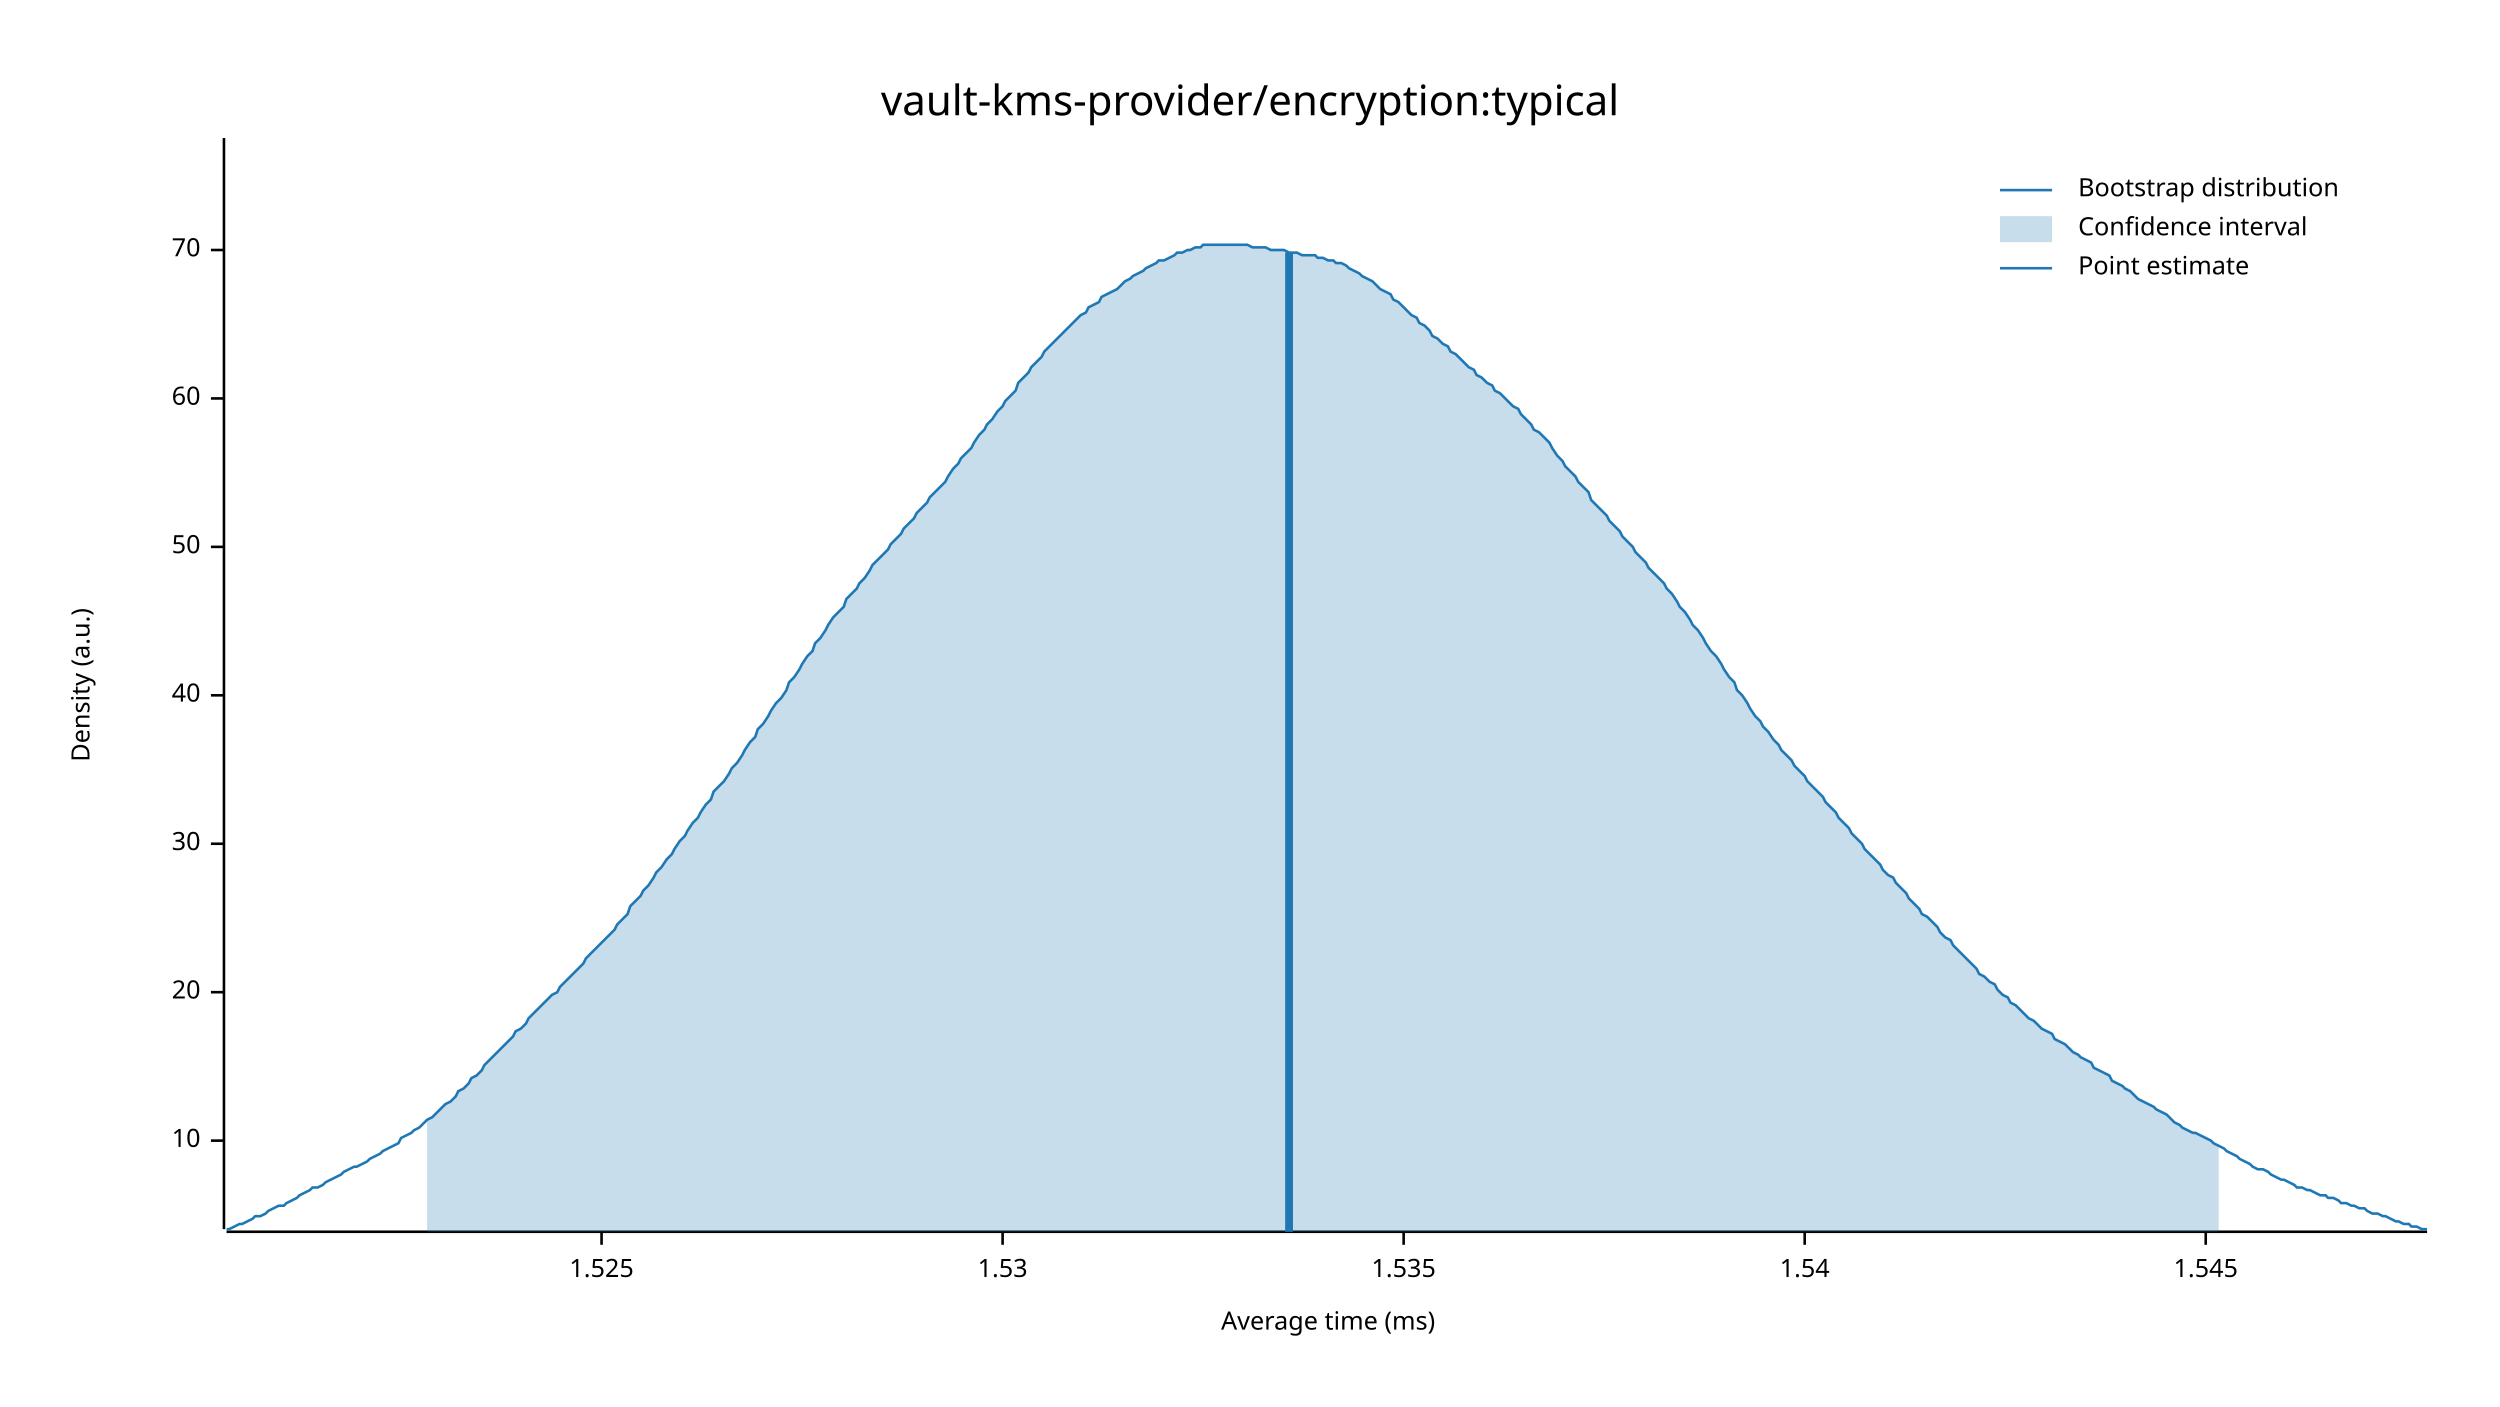
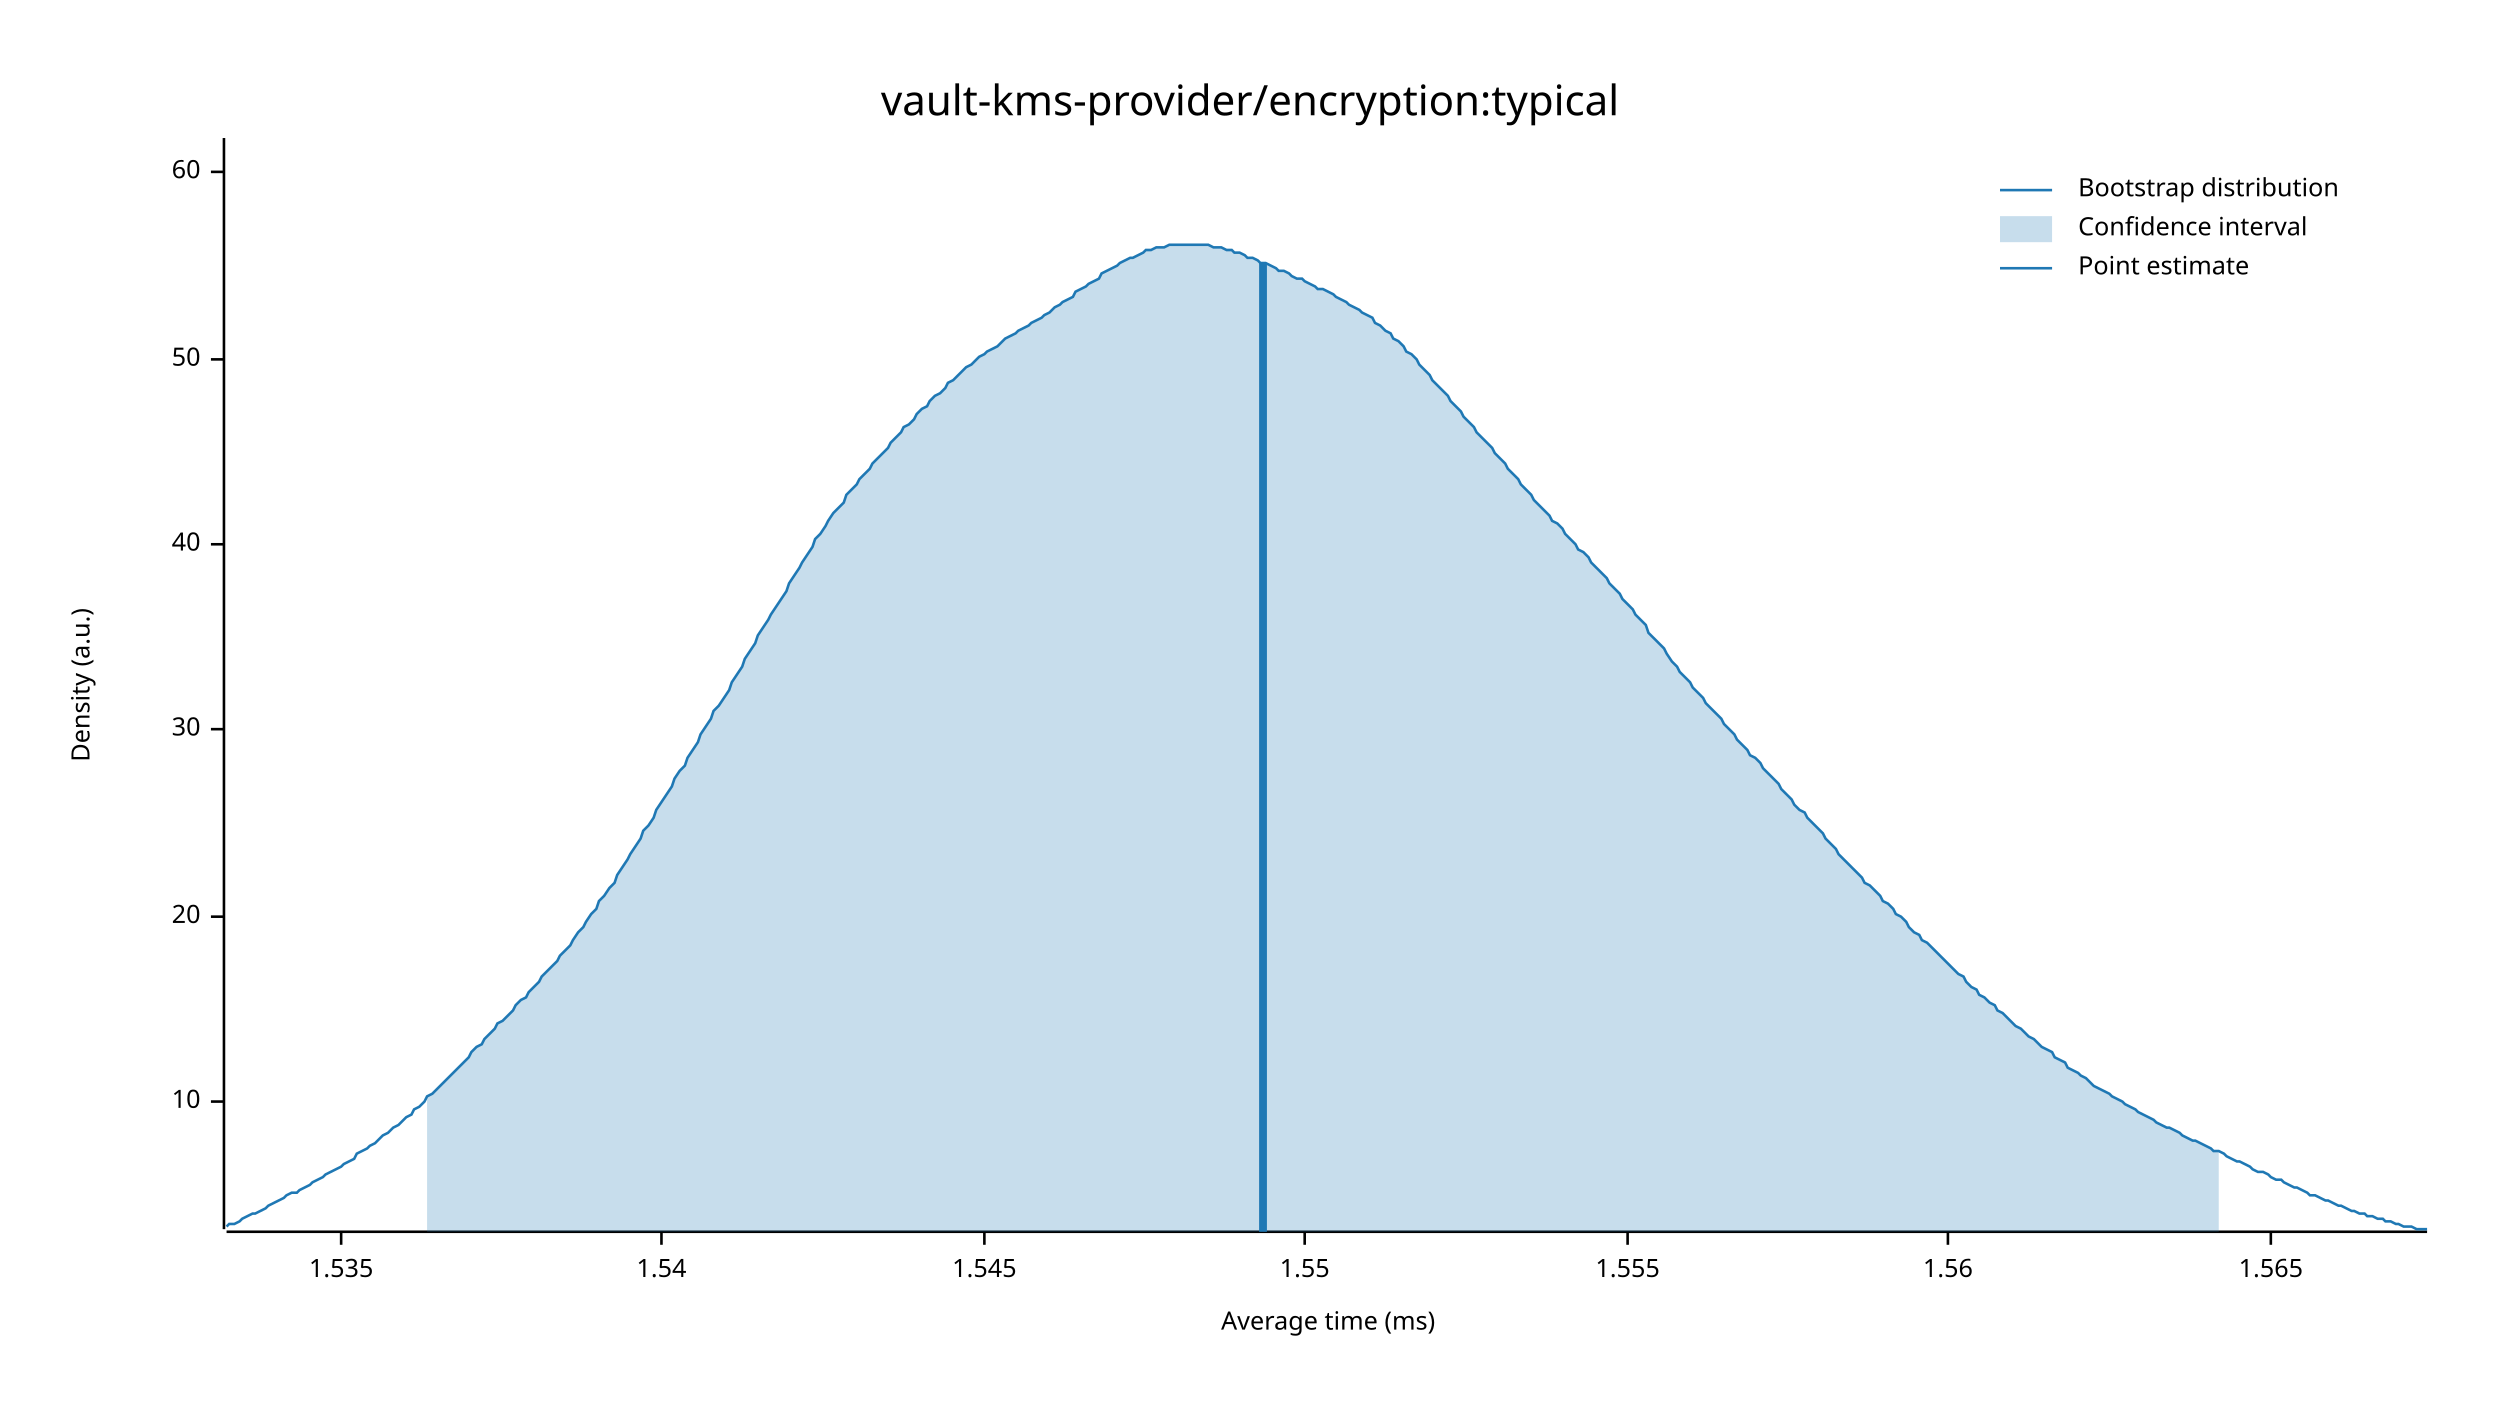
<svg xmlns="http://www.w3.org/2000/svg" width="960" height="540" viewBox="0 0 960 540">
  <text x="480" y="32" dy="0.76em" text-anchor="middle" font-family="sans-serif" font-size="16.129" opacity="1" fill="#000000">
vault-kms-provider/encryption:typical
</text>
  <text x="27" y="263" dy="0.76em" text-anchor="middle" font-family="sans-serif" font-size="9.677" opacity="1" fill="#000000" transform="rotate(270, 27, 263)">
Density (a.u.)
</text>
  <text x="510" y="513" dy="-0.5ex" text-anchor="middle" font-family="sans-serif" font-size="9.677" opacity="1" fill="#000000">
Average time (ms)
</text>
  <polyline fill="none" opacity="1" stroke="#000000" stroke-width="1" points="86,53 86,472 " />
-   <text x="77" y="438" dy="0.5ex" text-anchor="end" font-family="sans-serif" font-size="9.677" opacity="1" fill="#000000">
+   <text x="77" y="423" dy="0.5ex" text-anchor="end" font-family="sans-serif" font-size="9.677" opacity="1" fill="#000000">
10
</text>
-   <polyline fill="none" opacity="1" stroke="#000000" stroke-width="1" points="81,438 86,438 " />
-   <text x="77" y="381" dy="0.5ex" text-anchor="end" font-family="sans-serif" font-size="9.677" opacity="1" fill="#000000">
+   <polyline fill="none" opacity="1" stroke="#000000" stroke-width="1" points="81,423 86,423 " />
+   <text x="77" y="352" dy="0.5ex" text-anchor="end" font-family="sans-serif" font-size="9.677" opacity="1" fill="#000000">
20
</text>
-   <polyline fill="none" opacity="1" stroke="#000000" stroke-width="1" points="81,381 86,381 " />
-   <text x="77" y="324" dy="0.5ex" text-anchor="end" font-family="sans-serif" font-size="9.677" opacity="1" fill="#000000">
+   <polyline fill="none" opacity="1" stroke="#000000" stroke-width="1" points="81,352 86,352 " />
+   <text x="77" y="280" dy="0.5ex" text-anchor="end" font-family="sans-serif" font-size="9.677" opacity="1" fill="#000000">
30
</text>
-   <polyline fill="none" opacity="1" stroke="#000000" stroke-width="1" points="81,324 86,324 " />
-   <text x="77" y="267" dy="0.5ex" text-anchor="end" font-family="sans-serif" font-size="9.677" opacity="1" fill="#000000">
+   <polyline fill="none" opacity="1" stroke="#000000" stroke-width="1" points="81,280 86,280 " />
+   <text x="77" y="209" dy="0.5ex" text-anchor="end" font-family="sans-serif" font-size="9.677" opacity="1" fill="#000000">
40
</text>
-   <polyline fill="none" opacity="1" stroke="#000000" stroke-width="1" points="81,267 86,267 " />
-   <text x="77" y="210" dy="0.5ex" text-anchor="end" font-family="sans-serif" font-size="9.677" opacity="1" fill="#000000">
+   <polyline fill="none" opacity="1" stroke="#000000" stroke-width="1" points="81,209 86,209 " />
+   <text x="77" y="138" dy="0.5ex" text-anchor="end" font-family="sans-serif" font-size="9.677" opacity="1" fill="#000000">
50
</text>
-   <polyline fill="none" opacity="1" stroke="#000000" stroke-width="1" points="81,210 86,210 " />
-   <text x="77" y="153" dy="0.5ex" text-anchor="end" font-family="sans-serif" font-size="9.677" opacity="1" fill="#000000">
+   <polyline fill="none" opacity="1" stroke="#000000" stroke-width="1" points="81,138 86,138 " />
+   <text x="77" y="66" dy="0.5ex" text-anchor="end" font-family="sans-serif" font-size="9.677" opacity="1" fill="#000000">
60
</text>
-   <polyline fill="none" opacity="1" stroke="#000000" stroke-width="1" points="81,153 86,153 " />
-   <text x="77" y="96" dy="0.5ex" text-anchor="end" font-family="sans-serif" font-size="9.677" opacity="1" fill="#000000">
- 70
- </text>
-   <polyline fill="none" opacity="1" stroke="#000000" stroke-width="1" points="81,96 86,96 " />
+   <polyline fill="none" opacity="1" stroke="#000000" stroke-width="1" points="81,66 86,66 " />
  <polyline fill="none" opacity="1" stroke="#000000" stroke-width="1" points="87,473 932,473 " />
-   <text x="231" y="483" dy="0.76em" text-anchor="middle" font-family="sans-serif" font-size="9.677" opacity="1" fill="#000000">
- 1.525
- </text>
-   <polyline fill="none" opacity="1" stroke="#000000" stroke-width="1" points="231,473 231,478 " />
-   <text x="385" y="483" dy="0.76em" text-anchor="middle" font-family="sans-serif" font-size="9.677" opacity="1" fill="#000000">
- 1.53
- </text>
-   <polyline fill="none" opacity="1" stroke="#000000" stroke-width="1" points="385,473 385,478 " />
-   <text x="539" y="483" dy="0.76em" text-anchor="middle" font-family="sans-serif" font-size="9.677" opacity="1" fill="#000000">
+   <text x="131" y="483" dy="0.76em" text-anchor="middle" font-family="sans-serif" font-size="9.677" opacity="1" fill="#000000">
1.535
</text>
-   <polyline fill="none" opacity="1" stroke="#000000" stroke-width="1" points="539,473 539,478 " />
-   <text x="693" y="483" dy="0.76em" text-anchor="middle" font-family="sans-serif" font-size="9.677" opacity="1" fill="#000000">
+   <polyline fill="none" opacity="1" stroke="#000000" stroke-width="1" points="131,473 131,478 " />
+   <text x="254" y="483" dy="0.76em" text-anchor="middle" font-family="sans-serif" font-size="9.677" opacity="1" fill="#000000">
1.54
</text>
-   <polyline fill="none" opacity="1" stroke="#000000" stroke-width="1" points="693,473 693,478 " />
-   <text x="847" y="483" dy="0.76em" text-anchor="middle" font-family="sans-serif" font-size="9.677" opacity="1" fill="#000000">
+   <polyline fill="none" opacity="1" stroke="#000000" stroke-width="1" points="254,473 254,478 " />
+   <text x="378" y="483" dy="0.76em" text-anchor="middle" font-family="sans-serif" font-size="9.677" opacity="1" fill="#000000">
1.545
</text>
-   <polyline fill="none" opacity="1" stroke="#000000" stroke-width="1" points="847,473 847,478 " />
-   <polyline fill="none" opacity="1" stroke="#1F78B4" stroke-width="1" points="87,472 88,472 90,471 92,470 93,470 95,469 97,468 98,467 100,467 102,466 103,465 105,464 107,463 109,463 110,462 112,461 114,460 115,459 117,458 119,457 120,456 122,456 124,455 125,454 127,453 129,452 131,451 132,450 134,449 136,448 137,448 139,447 141,446 142,445 144,444 146,443 147,442 149,441 151,440 153,439 154,437 156,436 158,435 159,434 161,433 163,431 164,430 166,429 168,427 169,426 171,424 173,423 175,421 176,419 178,418 180,416 181,414 183,413 185,411 186,409 188,407 190,405 191,404 193,402 195,400 197,398 198,396 200,395 202,393 203,391 205,389 207,387 208,386 210,384 212,382 214,381 215,379 217,377 219,375 220,374 222,372 224,370 225,368 227,366 229,364 230,363 232,361 234,359 236,357 237,355 239,353 241,351 242,348 244,346 246,344 247,342 249,340 251,337 252,335 254,333 256,330 258,328 259,326 261,323 263,321 264,319 266,316 268,314 269,312 271,309 273,307 274,304 276,302 278,300 280,297 281,295 283,293 285,290 286,288 288,285 290,283 291,280 293,278 295,275 296,273 298,270 300,268 302,265 303,262 305,260 307,257 308,255 310,252 312,250 313,247 315,245 317,242 318,240 320,237 322,235 324,233 325,230 327,228 329,226 330,224 332,222 334,219 335,217 337,215 339,213 341,211 342,209 344,207 346,205 347,203 349,201 351,199 352,197 354,195 356,193 357,191 359,189 361,187 363,185 364,183 366,180 368,178 369,176 371,174 373,172 374,170 376,167 378,165 379,163 381,161 383,158 385,156 386,154 388,152 390,150 391,147 393,145 395,143 396,141 398,139 400,137 401,135 403,133 405,131 407,129 408,128 410,126 412,124 413,123 415,121 417,120 418,118 420,117 422,116 423,114 425,113 427,112 429,111 430,110 432,108 434,107 435,106 437,105 439,104 440,103 442,102 444,101 445,100 447,100 449,99 451,98 452,97 454,97 456,96 457,96 459,95 461,95 462,94 464,94 466,94 468,94 469,94 471,94 473,94 474,94 476,94 478,94 479,94 481,95 483,95 484,95 486,95 488,96 490,96 491,96 493,96 495,97 496,97 498,97 500,98 501,98 503,98 505,98 506,99 508,99 510,100 512,100 513,101 515,101 517,102 518,103 520,104 522,105 523,106 525,107 527,108 528,109 530,111 532,112 534,113 535,115 537,116 539,118 540,119 542,121 544,122 545,124 547,125 549,127 550,129 552,130 554,132 556,133 557,135 559,136 561,138 562,139 564,141 566,142 567,144 569,145 571,147 573,148 574,150 576,151 578,153 579,154 581,156 583,157 584,159 586,161 588,163 589,165 591,166 593,168 595,170 596,172 598,175 600,177 601,179 603,181 605,183 606,185 608,187 610,189 611,192 613,194 615,196 617,198 618,200 620,202 622,204 623,206 625,208 627,210 628,212 630,214 632,216 633,218 635,220 637,222 639,224 640,226 642,228 644,231 645,233 647,235 649,238 650,240 652,242 654,245 655,247 657,250 659,252 661,255 662,257 664,260 666,262 667,265 669,267 671,270 672,272 674,275 676,277 677,279 679,281 681,284 683,286 684,288 686,290 688,292 689,294 691,296 693,298 694,300 696,302 698,304 700,306 701,308 703,310 705,312 706,314 708,316 710,318 711,320 713,322 715,324 716,326 718,328 720,330 722,332 723,334 725,336 727,337 728,339 730,341 732,343 733,345 735,347 737,349 738,351 740,352 742,354 744,356 745,358 747,360 749,361 750,363 752,365 754,367 755,368 757,370 759,372 760,374 762,375 764,377 766,378 767,380 769,382 771,383 772,385 774,386 776,388 777,389 779,391 781,392 782,393 784,395 786,396 788,397 789,399 791,400 793,401 794,402 796,404 798,405 799,406 801,407 803,408 804,410 806,411 808,412 810,413 811,415 813,416 815,417 816,418 818,419 820,421 821,422 823,423 825,424 827,425 828,426 830,427 832,428 833,429 835,431 837,432 838,433 840,434 842,435 843,435 845,436 847,437 849,438 850,439 852,440 854,441 855,442 857,443 859,444 860,445 862,446 864,447 865,448 867,449 869,449 871,450 872,451 874,452 876,453 877,453 879,454 881,455 882,456 884,456 886,457 887,457 889,458 891,459 893,459 894,460 896,460 898,461 899,462 901,462 903,463 904,463 906,464 908,464 909,465 911,466 913,466 915,467 916,467 918,468 920,469 921,469 923,470 925,470 926,471 928,471 930,472 932,472 " />
-   <polygon opacity="0.25" fill="#1F78B4" points="164,430 166,429 168,427 169,426 171,424 173,423 175,421 176,419 178,418 180,416 181,414 183,413 185,411 186,409 188,407 190,405 191,404 193,402 195,400 197,398 198,396 200,395 202,393 203,391 205,389 207,387 208,386 210,384 212,382 214,381 215,379 217,377 219,375 220,374 222,372 224,370 225,368 227,366 229,364 230,363 232,361 234,359 236,357 237,355 239,353 241,351 242,348 244,346 246,344 247,342 249,340 251,337 252,335 254,333 256,330 258,328 259,326 261,323 263,321 264,319 266,316 268,314 269,312 271,309 273,307 274,304 276,302 278,300 280,297 281,295 283,293 285,290 286,288 288,285 290,283 291,280 293,278 295,275 296,273 298,270 300,268 302,265 303,262 305,260 307,257 308,255 310,252 312,250 313,247 315,245 317,242 318,240 320,237 322,235 324,233 325,230 327,228 329,226 330,224 332,222 334,219 335,217 337,215 339,213 341,211 342,209 344,207 346,205 347,203 349,201 351,199 352,197 354,195 356,193 357,191 359,189 361,187 363,185 364,183 366,180 368,178 369,176 371,174 373,172 374,170 376,167 378,165 379,163 381,161 383,158 385,156 386,154 388,152 390,150 391,147 393,145 395,143 396,141 398,139 400,137 401,135 403,133 405,131 407,129 408,128 410,126 412,124 413,123 415,121 417,120 418,118 420,117 422,116 423,114 425,113 427,112 429,111 430,110 432,108 434,107 435,106 437,105 439,104 440,103 442,102 444,101 445,100 447,100 449,99 451,98 452,97 454,97 456,96 457,96 459,95 461,95 462,94 464,94 466,94 468,94 469,94 471,94 473,94 474,94 476,94 478,94 479,94 481,95 483,95 484,95 486,95 488,96 490,96 491,96 493,96 495,97 496,97 498,97 500,98 501,98 503,98 505,98 506,99 508,99 510,100 512,100 513,101 515,101 517,102 518,103 520,104 522,105 523,106 525,107 527,108 528,109 530,111 532,112 534,113 535,115 537,116 539,118 540,119 542,121 544,122 545,124 547,125 549,127 550,129 552,130 554,132 556,133 557,135 559,136 561,138 562,139 564,141 566,142 567,144 569,145 571,147 573,148 574,150 576,151 578,153 579,154 581,156 583,157 584,159 586,161 588,163 589,165 591,166 593,168 595,170 596,172 598,175 600,177 601,179 603,181 605,183 606,185 608,187 610,189 611,192 613,194 615,196 617,198 618,200 620,202 622,204 623,206 625,208 627,210 628,212 630,214 632,216 633,218 635,220 637,222 639,224 640,226 642,228 644,231 645,233 647,235 649,238 650,240 652,242 654,245 655,247 657,250 659,252 661,255 662,257 664,260 666,262 667,265 669,267 671,270 672,272 674,275 676,277 677,279 679,281 681,284 683,286 684,288 686,290 688,292 689,294 691,296 693,298 694,300 696,302 698,304 700,306 701,308 703,310 705,312 706,314 708,316 710,318 711,320 713,322 715,324 716,326 718,328 720,330 722,332 723,334 725,336 727,337 728,339 730,341 732,343 733,345 735,347 737,349 738,351 740,352 742,354 744,356 745,358 747,360 749,361 750,363 752,365 754,367 755,368 757,370 759,372 760,374 762,375 764,377 766,378 767,380 769,382 771,383 772,385 774,386 776,388 777,389 779,391 781,392 782,393 784,395 786,396 788,397 789,399 791,400 793,401 794,402 796,404 798,405 799,406 801,407 803,408 804,410 806,411 808,412 810,413 811,415 813,416 815,417 816,418 818,419 820,421 821,422 823,423 825,424 827,425 828,426 830,427 832,428 833,429 835,431 837,432 838,433 840,434 842,435 843,435 845,436 847,437 849,438 850,439 852,440 852,473 164,473 " />
-   <polyline fill="none" opacity="1" stroke="#1F78B4" stroke-width="3" points="495,473 495,97 " />
+   <polyline fill="none" opacity="1" stroke="#000000" stroke-width="1" points="378,473 378,478 " />
+   <text x="501" y="483" dy="0.76em" text-anchor="middle" font-family="sans-serif" font-size="9.677" opacity="1" fill="#000000">
+ 1.55
+ </text>
+   <polyline fill="none" opacity="1" stroke="#000000" stroke-width="1" points="501,473 501,478 " />
+   <text x="625" y="483" dy="0.76em" text-anchor="middle" font-family="sans-serif" font-size="9.677" opacity="1" fill="#000000">
+ 1.555
+ </text>
+   <polyline fill="none" opacity="1" stroke="#000000" stroke-width="1" points="625,473 625,478 " />
+   <text x="748" y="483" dy="0.76em" text-anchor="middle" font-family="sans-serif" font-size="9.677" opacity="1" fill="#000000">
+ 1.56
+ </text>
+   <polyline fill="none" opacity="1" stroke="#000000" stroke-width="1" points="748,473 748,478 " />
+   <text x="872" y="483" dy="0.76em" text-anchor="middle" font-family="sans-serif" font-size="9.677" opacity="1" fill="#000000">
+ 1.565
+ </text>
+   <polyline fill="none" opacity="1" stroke="#000000" stroke-width="1" points="872,473 872,478 " />
+   <polyline fill="none" opacity="1" stroke="#1F78B4" stroke-width="1" points="87,471 88,470 90,470 92,469 93,468 95,467 97,466 98,466 100,465 102,464 103,463 105,462 107,461 109,460 110,459 112,458 114,458 115,457 117,456 119,455 120,454 122,453 124,452 125,451 127,450 129,449 131,448 132,447 134,446 136,445 137,443 139,442 141,441 142,440 144,439 146,437 147,436 149,435 151,433 153,432 154,431 156,429 158,428 159,426 161,425 163,423 164,421 166,420 168,418 169,417 171,415 173,413 175,411 176,410 178,408 180,406 181,404 183,402 185,401 186,399 188,397 190,395 191,393 193,392 195,390 197,388 198,386 200,384 202,383 203,381 205,379 207,377 208,375 210,373 212,371 214,369 215,367 217,365 219,363 220,361 222,358 224,356 225,354 227,351 229,349 230,346 232,344 234,341 236,339 237,336 239,333 241,330 242,328 244,325 246,322 247,319 249,317 251,314 252,311 254,308 256,305 258,302 259,299 261,296 263,294 264,291 266,288 268,285 269,282 271,279 273,276 274,273 276,271 278,268 280,265 281,262 283,259 285,256 286,253 288,250 290,247 291,244 293,241 295,238 296,236 298,233 300,230 302,227 303,224 305,221 307,218 308,216 310,213 312,210 313,207 315,205 317,202 318,200 320,197 322,195 324,193 325,190 327,188 329,186 330,184 332,182 334,180 335,178 337,176 339,174 341,172 342,170 344,168 346,166 347,164 349,163 351,161 352,159 354,157 356,156 357,154 359,152 361,151 363,149 364,147 366,146 368,144 369,143 371,141 373,140 374,139 376,137 378,136 379,135 381,134 383,133 385,131 386,130 388,129 390,128 391,127 393,126 395,125 396,124 398,123 400,122 401,121 403,120 405,118 407,117 408,116 410,115 412,114 413,112 415,111 417,110 418,109 420,108 422,107 423,105 425,104 427,103 429,102 430,101 432,100 434,99 435,99 437,98 439,97 440,96 442,96 444,95 445,95 447,95 449,94 451,94 452,94 454,94 456,94 457,94 459,94 461,94 462,94 464,94 466,95 468,95 469,95 471,96 473,96 474,97 476,97 478,98 479,99 481,99 483,100 484,101 486,101 488,102 490,103 491,104 493,104 495,105 496,106 498,107 500,107 501,108 503,109 505,110 506,111 508,111 510,112 512,113 513,114 515,115 517,116 518,117 520,118 522,119 523,120 525,121 527,122 528,124 530,125 532,127 534,128 535,130 537,131 539,133 540,135 542,136 544,138 545,140 547,142 549,144 550,146 552,148 554,150 556,152 557,154 559,156 561,158 562,160 564,162 566,164 567,166 569,168 571,170 573,172 574,174 576,176 578,178 579,180 581,182 583,184 584,186 586,188 588,190 589,192 591,194 593,196 595,198 596,200 598,201 600,203 601,205 603,207 605,209 606,211 608,212 610,214 611,216 613,218 615,220 617,222 618,224 620,226 622,228 623,230 625,232 627,234 628,236 630,238 632,240 633,243 635,245 637,247 639,249 640,251 642,254 644,256 645,258 647,260 649,262 650,264 652,266 654,268 655,270 657,272 659,274 661,276 662,278 664,280 666,282 667,284 669,286 671,288 672,290 674,291 676,293 677,295 679,297 681,299 683,301 684,303 686,305 688,307 689,309 691,311 693,312 694,314 696,316 698,318 700,320 701,322 703,324 705,326 706,328 708,330 710,332 711,333 713,335 715,337 716,339 718,340 720,342 722,344 723,346 725,347 727,349 728,351 730,352 732,354 733,356 735,358 737,359 738,361 740,362 742,364 744,366 745,367 747,369 749,371 750,372 752,374 754,375 755,377 757,379 759,380 760,382 762,383 764,385 766,386 767,388 769,389 771,391 772,392 774,394 776,395 777,396 779,398 781,399 782,400 784,402 786,403 788,404 789,406 791,407 793,408 794,410 796,411 798,412 799,413 801,414 803,416 804,417 806,418 808,419 810,420 811,421 813,422 815,423 816,424 818,425 820,426 821,427 823,428 825,429 827,430 828,431 830,432 832,433 833,433 835,434 837,435 838,436 840,437 842,438 843,438 845,439 847,440 849,441 850,442 852,442 854,443 855,444 857,445 859,446 860,446 862,447 864,448 865,449 867,450 869,450 871,451 872,452 874,453 876,453 877,454 879,455 881,456 882,456 884,457 886,458 887,459 889,459 891,460 893,461 894,461 896,462 898,463 899,463 901,464 903,465 904,465 906,466 908,466 909,467 911,467 913,468 915,468 916,469 918,469 920,470 921,470 923,471 925,471 926,471 928,472 930,472 932,472 " />
+   <polygon opacity="0.25" fill="#1F78B4" points="164,421 166,420 168,418 169,417 171,415 173,413 175,411 176,410 178,408 180,406 181,404 183,402 185,401 186,399 188,397 190,395 191,393 193,392 195,390 197,388 198,386 200,384 202,383 203,381 205,379 207,377 208,375 210,373 212,371 214,369 215,367 217,365 219,363 220,361 222,358 224,356 225,354 227,351 229,349 230,346 232,344 234,341 236,339 237,336 239,333 241,330 242,328 244,325 246,322 247,319 249,317 251,314 252,311 254,308 256,305 258,302 259,299 261,296 263,294 264,291 266,288 268,285 269,282 271,279 273,276 274,273 276,271 278,268 280,265 281,262 283,259 285,256 286,253 288,250 290,247 291,244 293,241 295,238 296,236 298,233 300,230 302,227 303,224 305,221 307,218 308,216 310,213 312,210 313,207 315,205 317,202 318,200 320,197 322,195 324,193 325,190 327,188 329,186 330,184 332,182 334,180 335,178 337,176 339,174 341,172 342,170 344,168 346,166 347,164 349,163 351,161 352,159 354,157 356,156 357,154 359,152 361,151 363,149 364,147 366,146 368,144 369,143 371,141 373,140 374,139 376,137 378,136 379,135 381,134 383,133 385,131 386,130 388,129 390,128 391,127 393,126 395,125 396,124 398,123 400,122 401,121 403,120 405,118 407,117 408,116 410,115 412,114 413,112 415,111 417,110 418,109 420,108 422,107 423,105 425,104 427,103 429,102 430,101 432,100 434,99 435,99 437,98 439,97 440,96 442,96 444,95 445,95 447,95 449,94 451,94 452,94 454,94 456,94 457,94 459,94 461,94 462,94 464,94 466,95 468,95 469,95 471,96 473,96 474,97 476,97 478,98 479,99 481,99 483,100 484,101 486,101 488,102 490,103 491,104 493,104 495,105 496,106 498,107 500,107 501,108 503,109 505,110 506,111 508,111 510,112 512,113 513,114 515,115 517,116 518,117 520,118 522,119 523,120 525,121 527,122 528,124 530,125 532,127 534,128 535,130 537,131 539,133 540,135 542,136 544,138 545,140 547,142 549,144 550,146 552,148 554,150 556,152 557,154 559,156 561,158 562,160 564,162 566,164 567,166 569,168 571,170 573,172 574,174 576,176 578,178 579,180 581,182 583,184 584,186 586,188 588,190 589,192 591,194 593,196 595,198 596,200 598,201 600,203 601,205 603,207 605,209 606,211 608,212 610,214 611,216 613,218 615,220 617,222 618,224 620,226 622,228 623,230 625,232 627,234 628,236 630,238 632,240 633,243 635,245 637,247 639,249 640,251 642,254 644,256 645,258 647,260 649,262 650,264 652,266 654,268 655,270 657,272 659,274 661,276 662,278 664,280 666,282 667,284 669,286 671,288 672,290 674,291 676,293 677,295 679,297 681,299 683,301 684,303 686,305 688,307 689,309 691,311 693,312 694,314 696,316 698,318 700,320 701,322 703,324 705,326 706,328 708,330 710,332 711,333 713,335 715,337 716,339 718,340 720,342 722,344 723,346 725,347 727,349 728,351 730,352 732,354 733,356 735,358 737,359 738,361 740,362 742,364 744,366 745,367 747,369 749,371 750,372 752,374 754,375 755,377 757,379 759,380 760,382 762,383 764,385 766,386 767,388 769,389 771,391 772,392 774,394 776,395 777,396 779,398 781,399 782,400 784,402 786,403 788,404 789,406 791,407 793,408 794,410 796,411 798,412 799,413 801,414 803,416 804,417 806,418 808,419 810,420 811,421 813,422 815,423 816,424 818,425 820,426 821,427 823,428 825,429 827,430 828,431 830,432 832,433 833,433 835,434 837,435 838,436 840,437 842,438 843,438 845,439 847,440 849,441 850,442 852,442 852,473 164,473 " />
+   <polyline fill="none" opacity="1" stroke="#1F78B4" stroke-width="3" points="485,473 485,101 " />
  <text x="798" y="68" dy="0.76em" text-anchor="start" font-family="sans-serif" font-size="9.677" opacity="1" fill="#000000">
Bootstrap distribution
</text>
  <text x="798" y="83" dy="0.76em" text-anchor="start" font-family="sans-serif" font-size="9.677" opacity="1" fill="#000000">
Confidence interval
</text>
  <text x="798" y="98" dy="0.76em" text-anchor="start" font-family="sans-serif" font-size="9.677" opacity="1" fill="#000000">
Point estimate
</text>
  <polyline fill="none" opacity="1" stroke="#1F78B4" stroke-width="1" points="768,73 788,73 " />
  <rect x="768" y="83" width="20" height="10" opacity="0.25" fill="#1F78B4" stroke="none" />
  <polyline fill="none" opacity="1" stroke="#1F78B4" stroke-width="1" points="768,103 788,103 " />
</svg>
